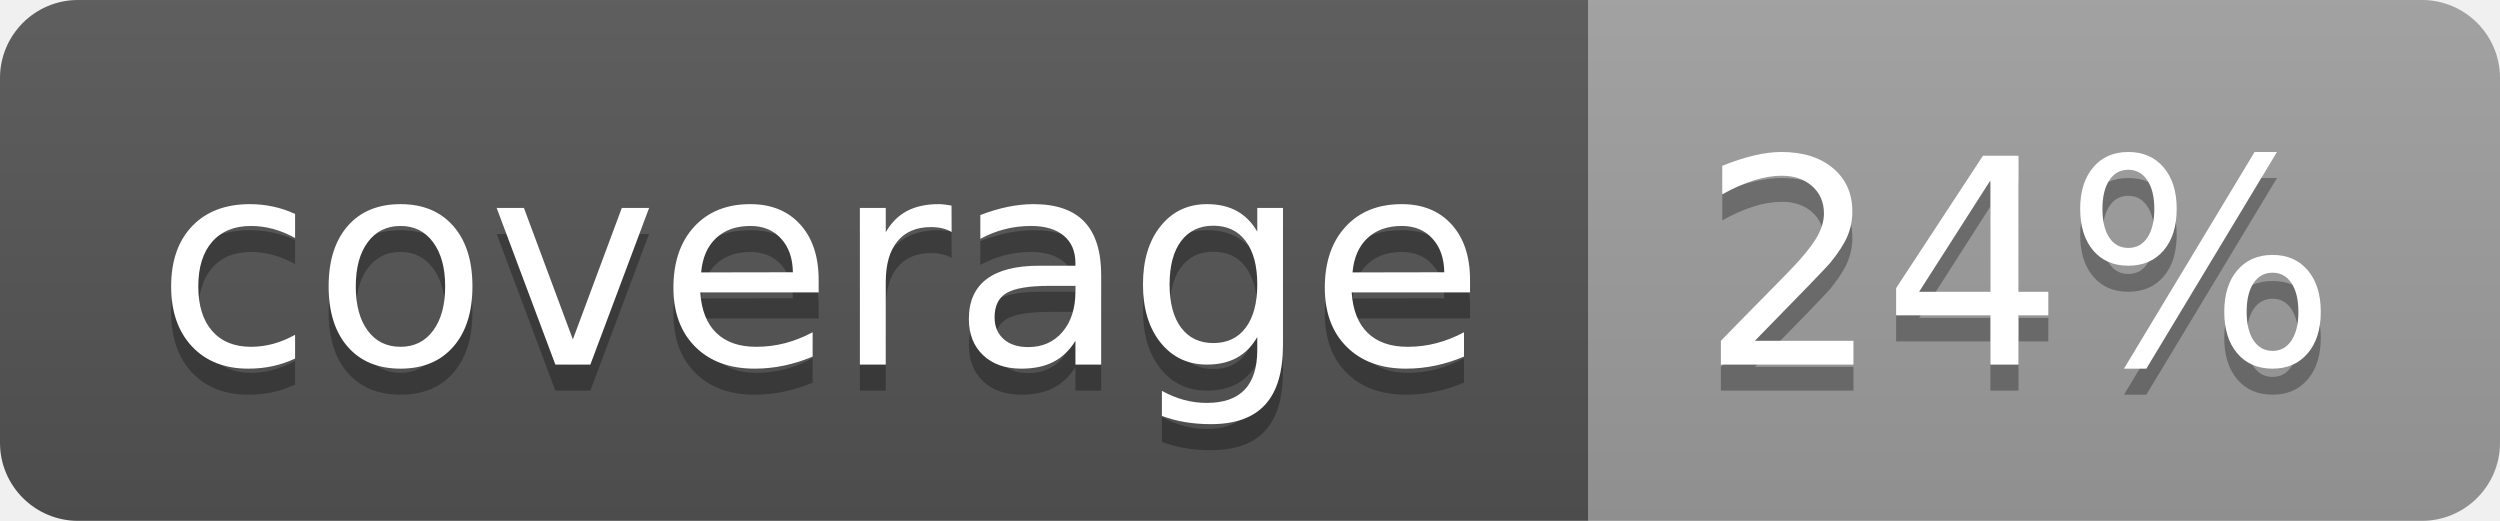
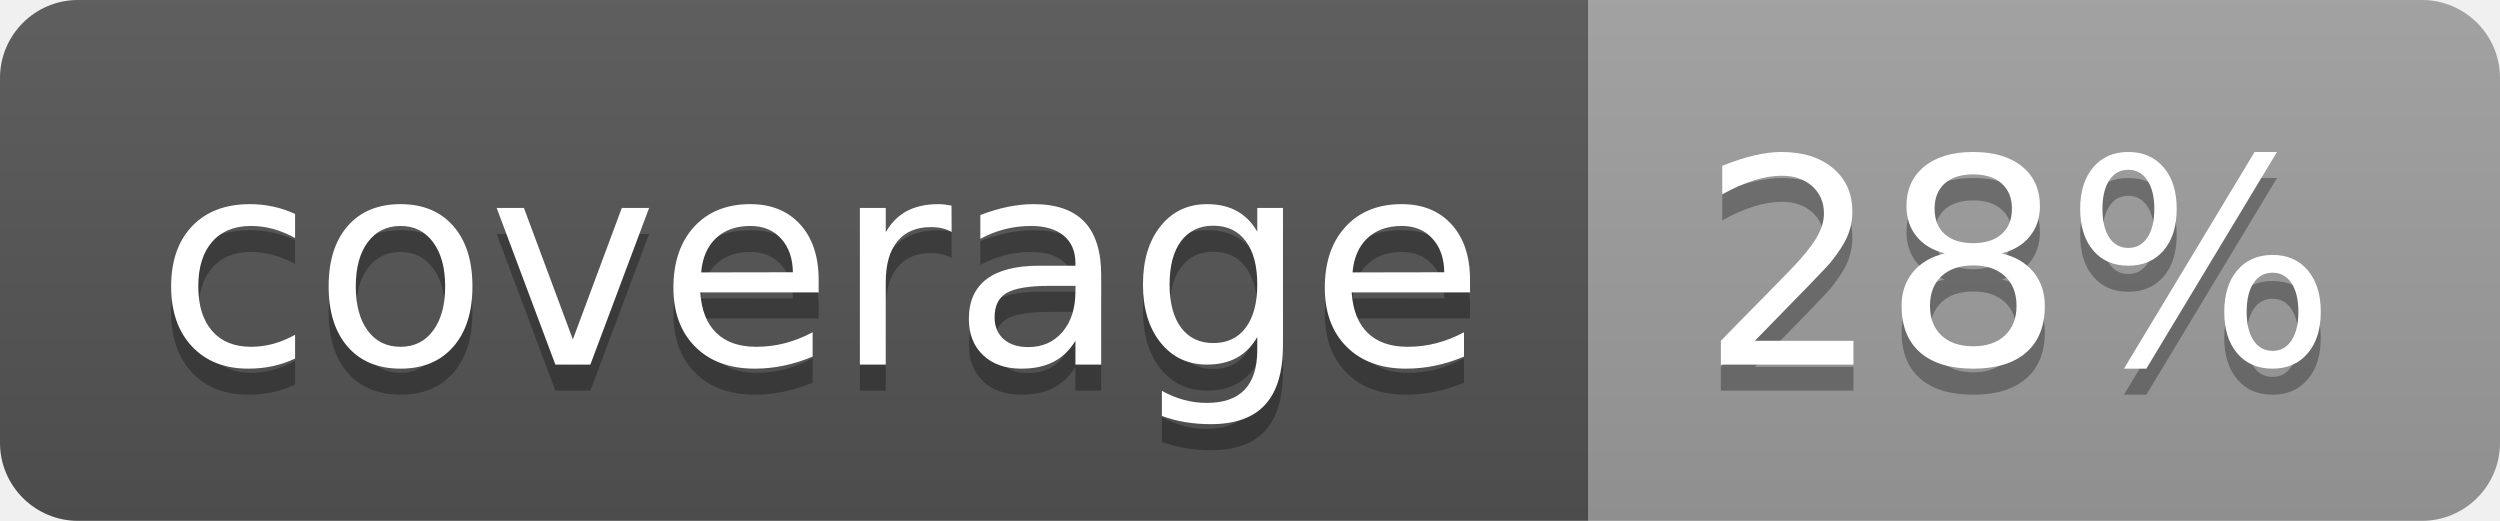
<svg xmlns="http://www.w3.org/2000/svg" width="96" height="20">
  <linearGradient id="b" x2="0" y2="100%">
    <stop offset="0" stop-color="#bbb" stop-opacity=".1" />
    <stop offset="1" stop-opacity=".1" />
  </linearGradient>
  <clipPath id="a">
    <rect width="96" height="20" rx="3" fill="#fff" />
  </clipPath>
  <g clip-path="url(#a)">
    <path fill="#555" d="M0 0h61v20H0z" />
    <path fill="#9F9F9F" d="M61 0h35v20H61z" />
    <path fill="url(#b)" d="M0 0h96v20H0z" />
  </g>
  <g fill="#fff" text-anchor="middle" font-family="DejaVu Sans,Verdana,Geneva,sans-serif" font-size="110">
    <text x="315" y="150" fill="#010101" fill-opacity=".3" transform="scale(.1)" textLength="510">coverage</text>
    <text x="315" y="140" transform="scale(.1)" textLength="510">coverage</text>
-     <text x="775" y="150" fill="#010101" fill-opacity=".3" transform="scale(.1)" textLength="250">24%</text>
-     <text x="775" y="140" transform="scale(.1)" textLength="250">24%</text>
+     <text x="775" y="150" fill="#010101" fill-opacity=".3" transform="scale(.1)" textLength="250">28%</text>
+     <text x="775" y="140" transform="scale(.1)" textLength="250">28%</text>
  </g>
</svg>
